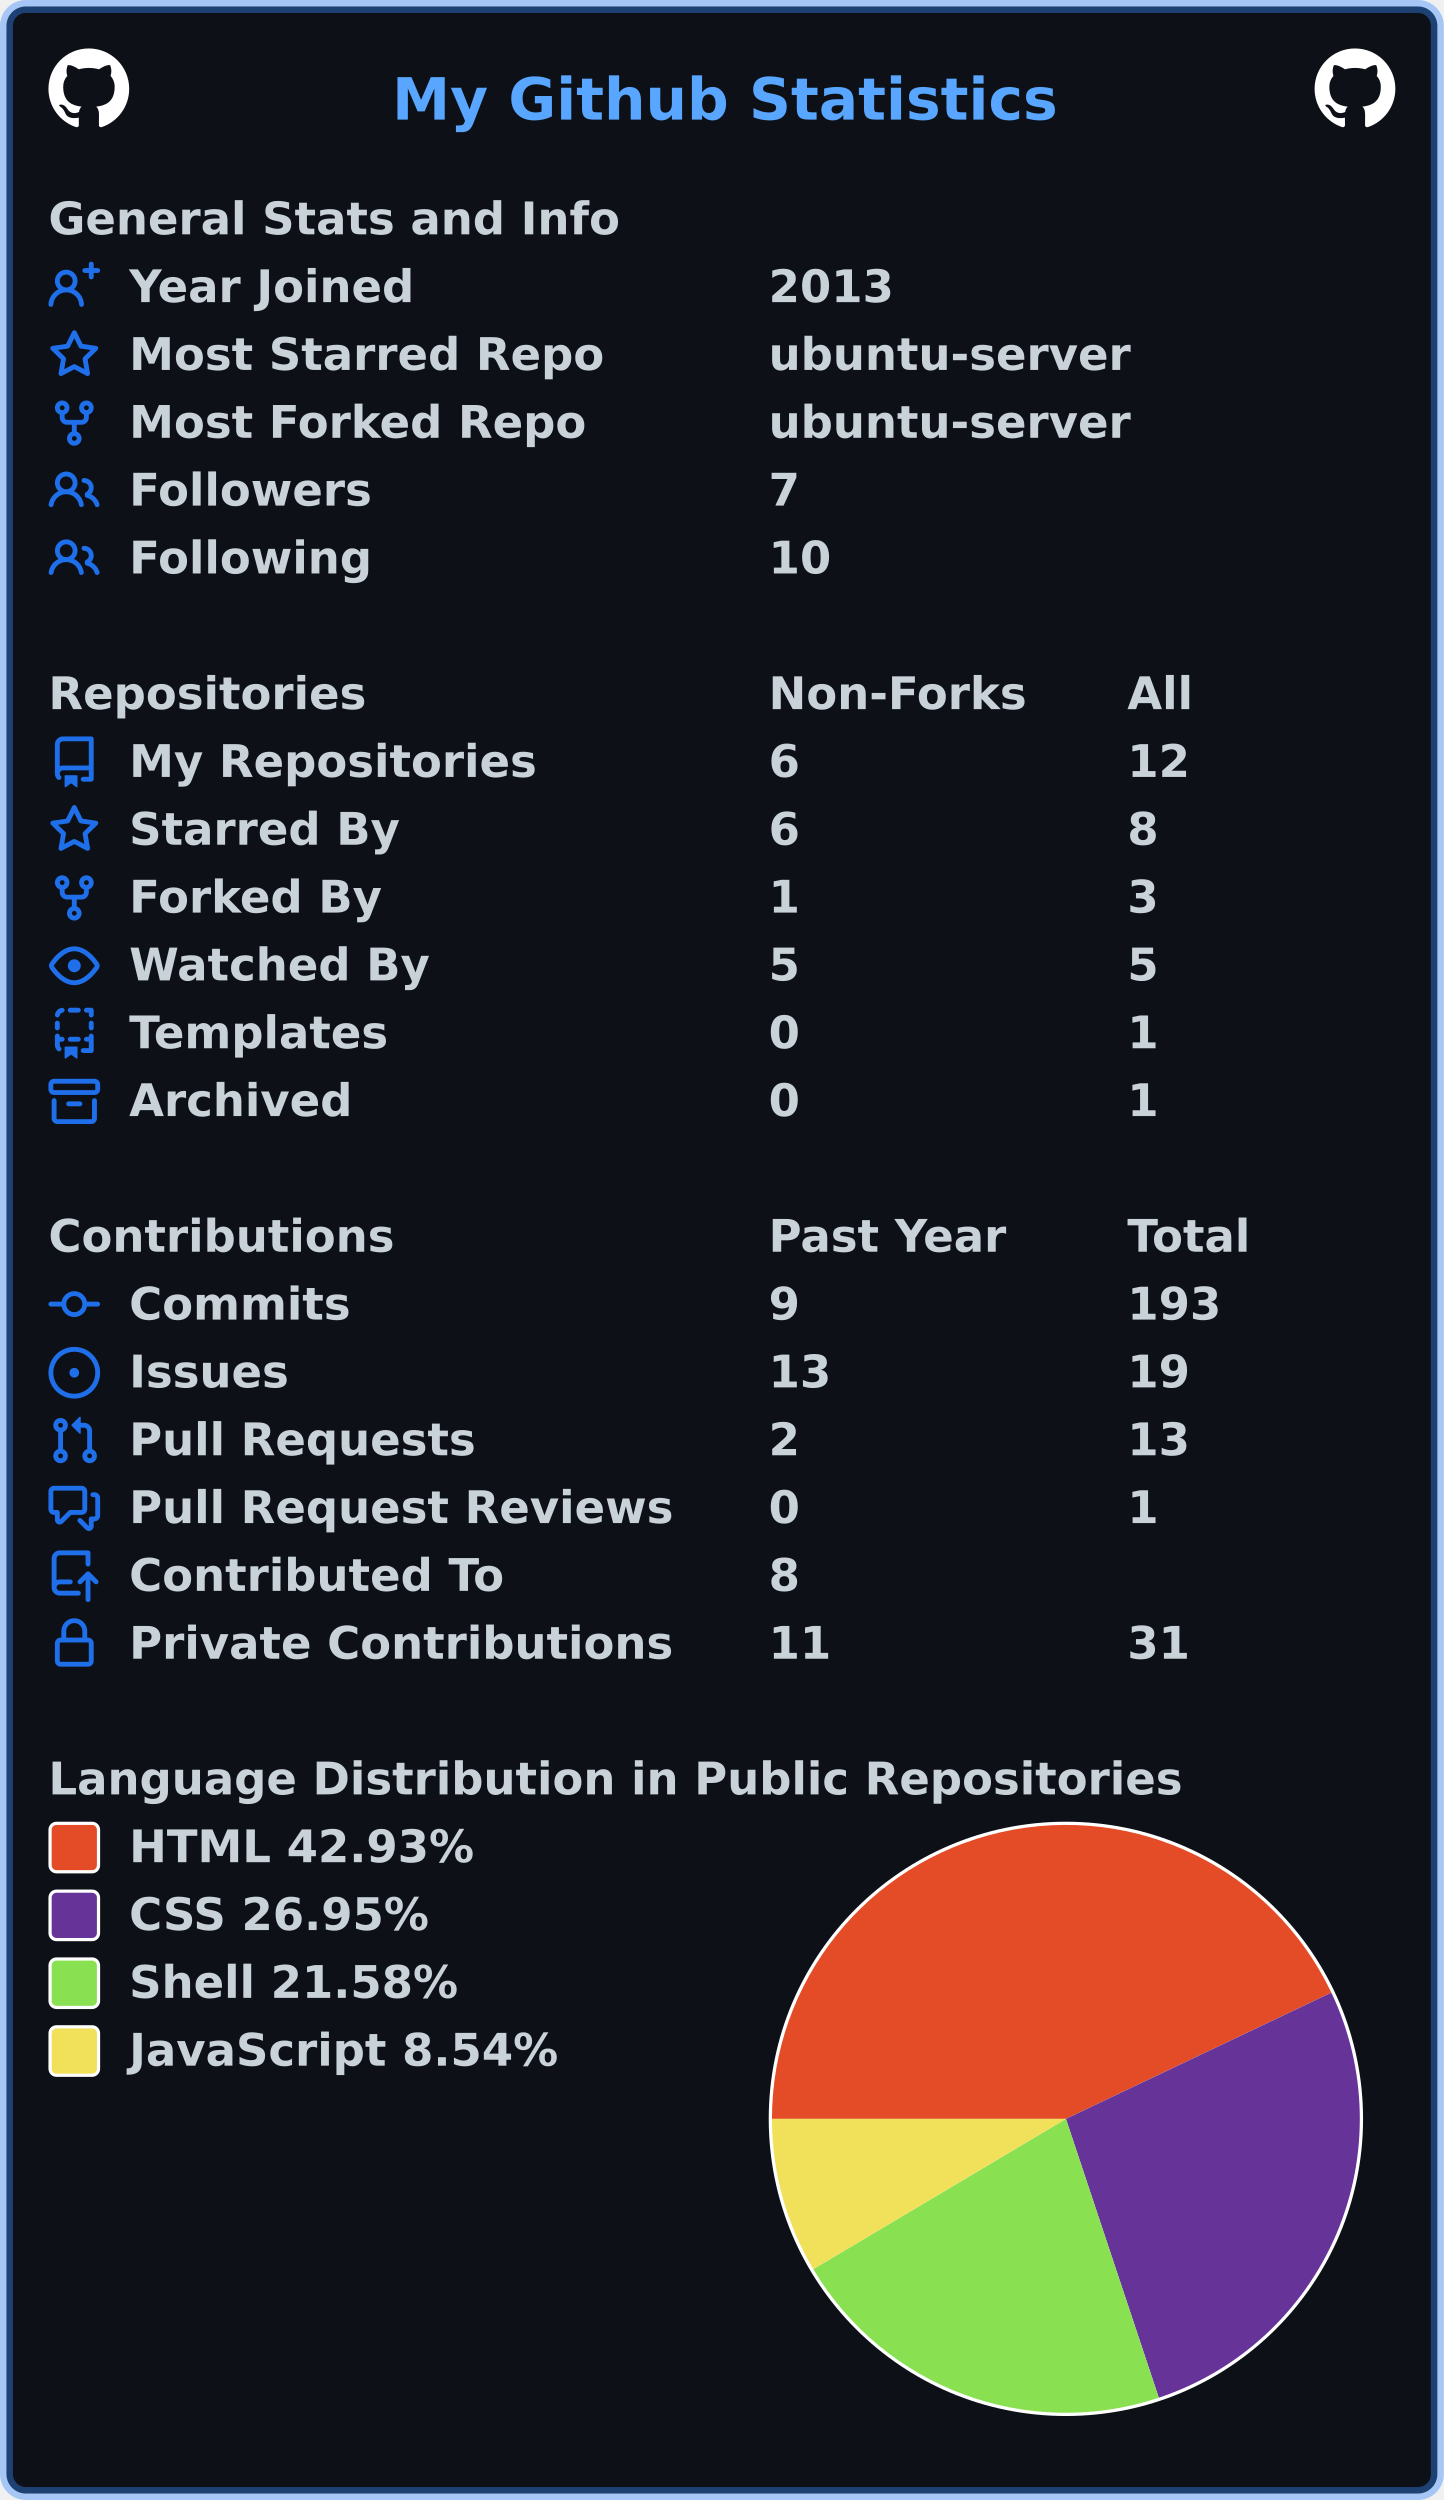
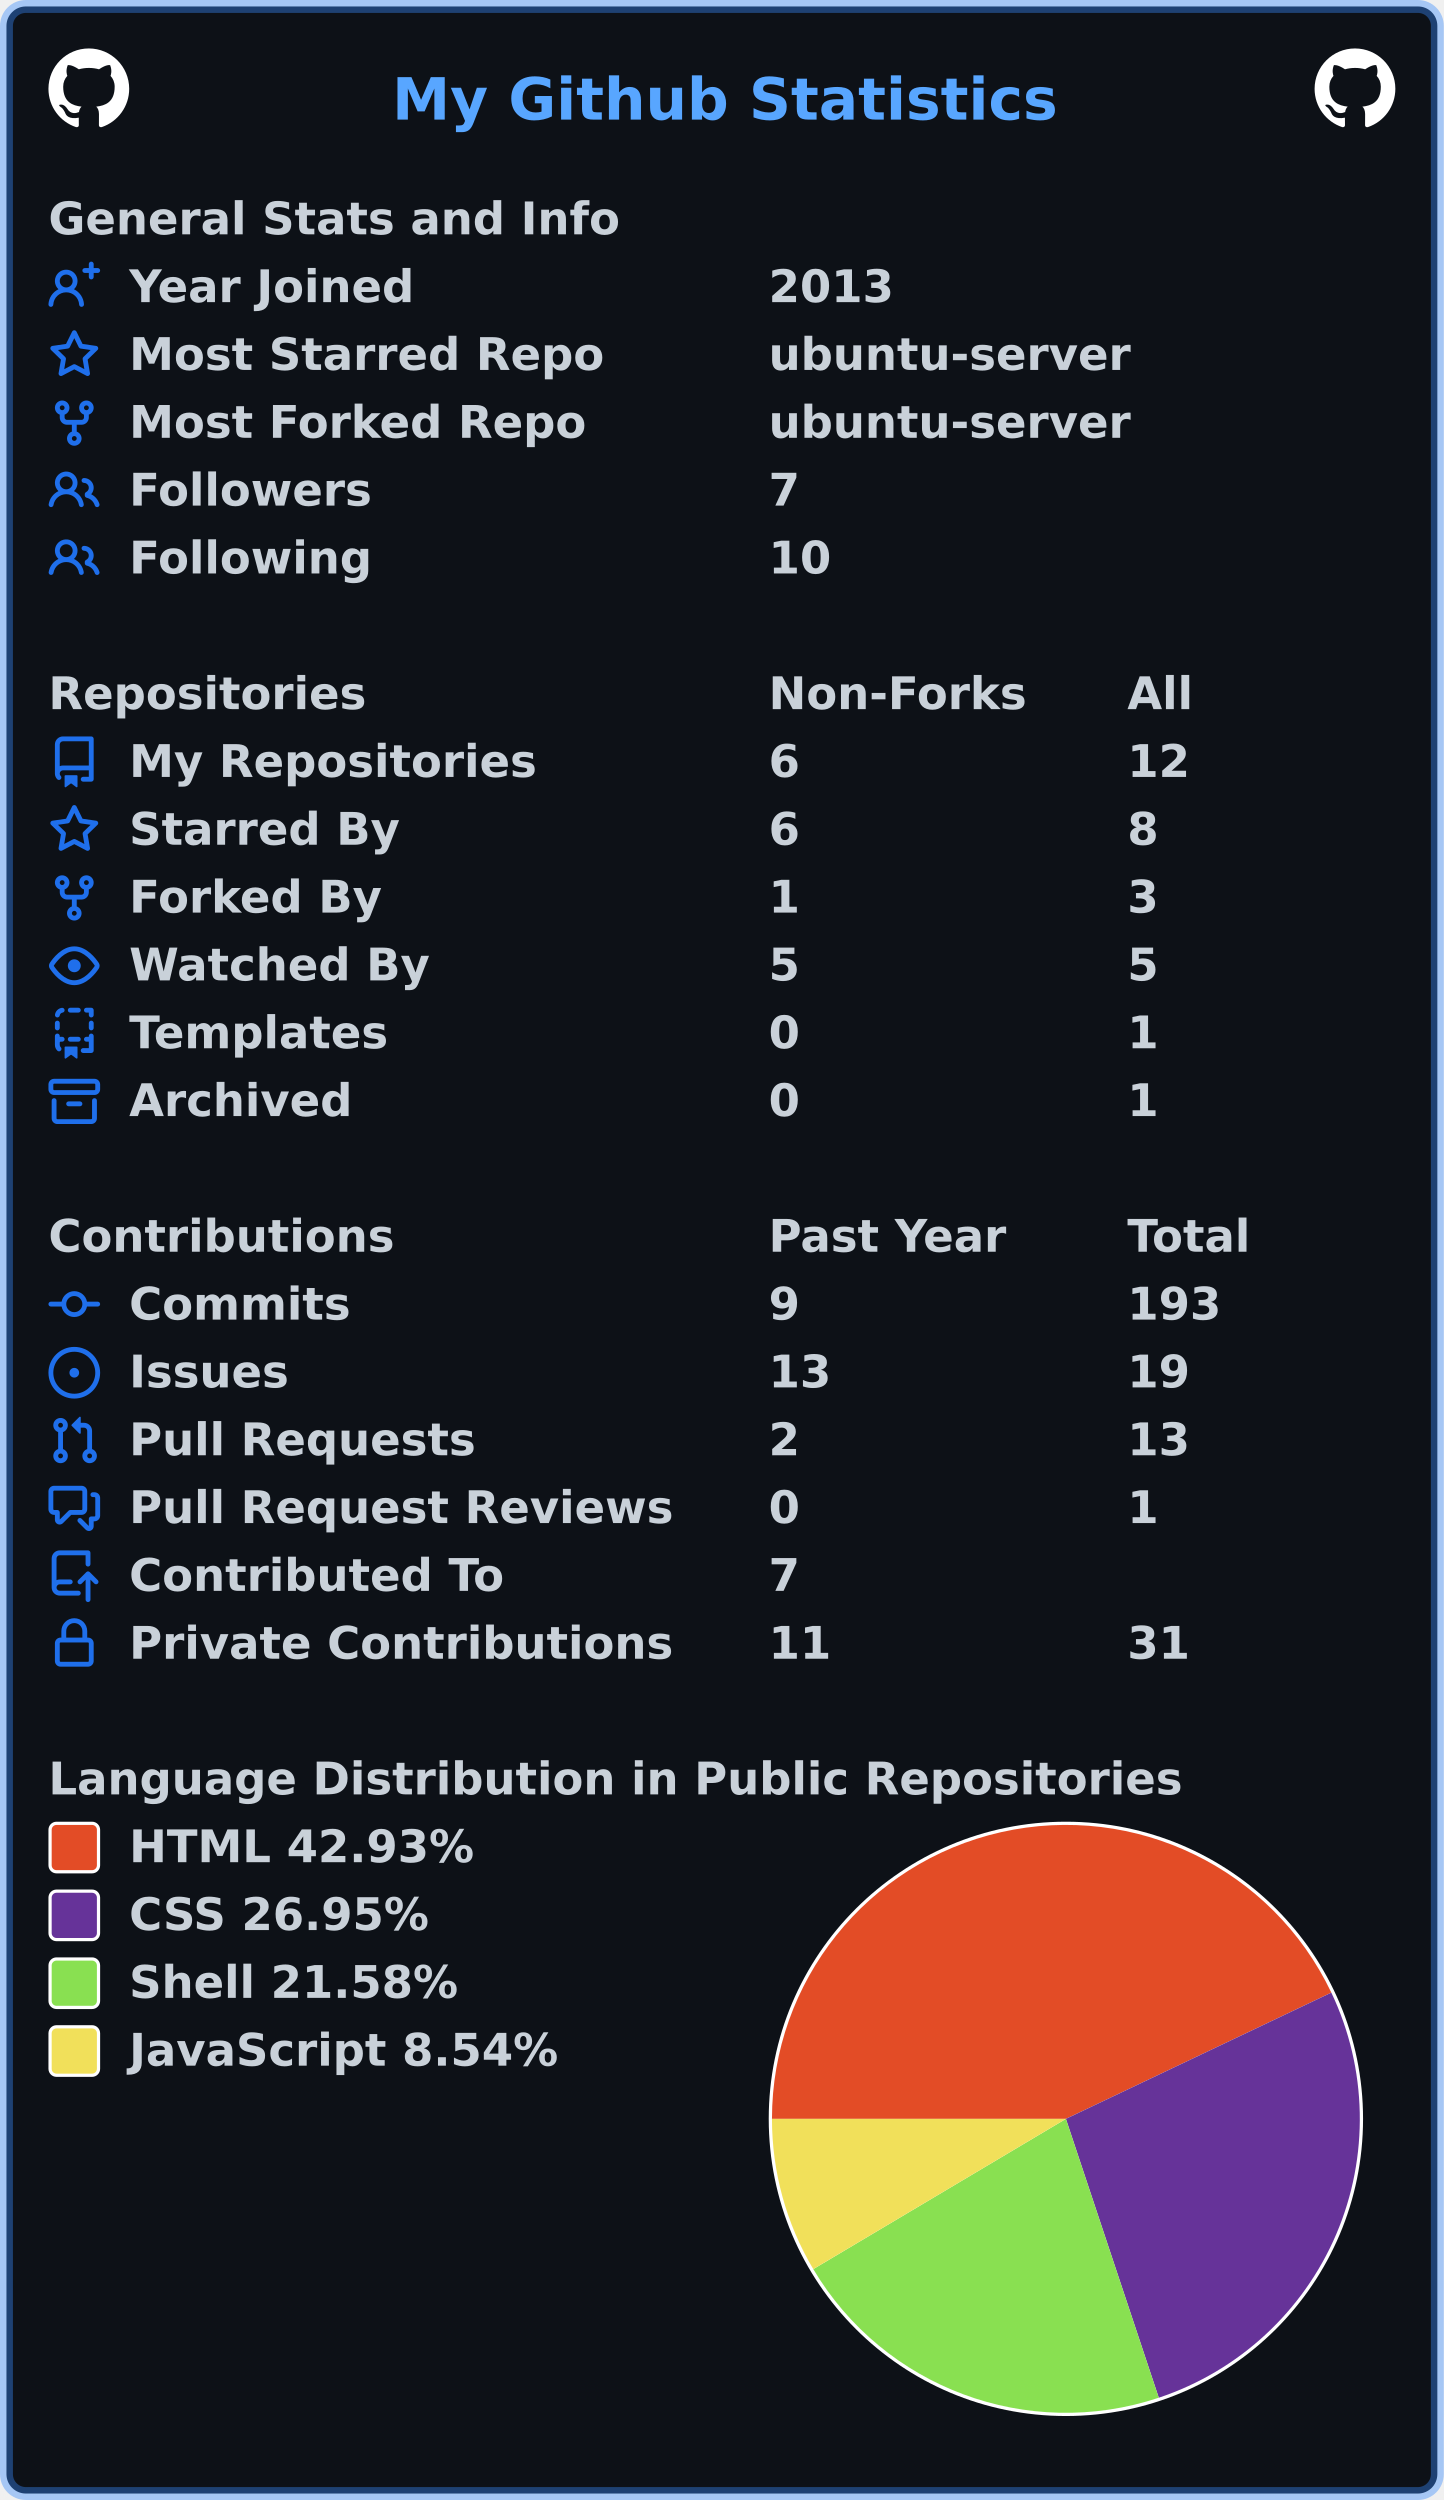
<svg xmlns="http://www.w3.org/2000/svg" width="447" height="774" viewBox="0 0 447 774" lang="en" xml:lang="en">
  <rect x="2" y="2" stroke-width="4" rx="6" width="443" height="770" stroke="rgba(56,139,253,0.4)" fill="#0d1117" />
  <g font-weight="600" font-size="110pt" font-family="Verdana,Geneva,DejaVu Sans,sans-serif" text-rendering="geometricPrecision">
    <text x="987" y="301" lengthAdjust="spacingAndGlyphs" textLength="1652" transform="scale(0.123)" fill="#58a6ff">My Github Statistics</text>
    <svg x="15" y="15" width="25" height="25" viewBox="0 0 16 16">
      <path fill="#ffffff" fill-rule="evenodd" d="M8 0C3.58 0 0 3.58 0 8c0 3.54 2.29 6.53 5.47 7.59.4.07.55-.17.55-.38 0-.19-.01-.82-.01-1.49-2.01.37-2.53-.49-2.69-.94-.09-.23-.48-.94-.82-1.13-.28-.15-.68-.52-.01-.53.63-.01 1.08.58 1.23.82.72 1.21 1.87.87 2.33.66.07-.52.28-.87.51-1.07-1.78-.2-3.64-.89-3.64-3.95 0-.87.31-1.59.82-2.15-.08-.2-.36-1.02.08-2.12 0 0 .67-.21 2.2.82.64-.18 1.32-.27 2-.27.68 0 1.36.09 2 .27 1.53-1.04 2.2-.82 2.2-.82.44 1.1.16 1.92.08 2.12.51.56.82 1.27.82 2.15 0 3.07-1.87 3.75-3.65 3.95.29.25.54.73.54 1.48 0 1.07-.01 1.93-.01 2.2 0 .21.15.46.55.38A8.013 8.013 0 0016 8c0-4.42-3.58-8-8-8z" />
    </svg>
    <svg x="407" y="15" width="25" height="25" viewBox="0 0 16 16">
      <path fill="#ffffff" fill-rule="evenodd" d="M8 0C3.58 0 0 3.58 0 8c0 3.54 2.29 6.53 5.47 7.59.4.07.55-.17.55-.38 0-.19-.01-.82-.01-1.49-2.01.37-2.53-.49-2.69-.94-.09-.23-.48-.94-.82-1.13-.28-.15-.68-.52-.01-.53.63-.01 1.08.58 1.23.82.72 1.21 1.87.87 2.33.66.07-.52.28-.87.51-1.07-1.78-.2-3.64-.89-3.64-3.95 0-.87.31-1.59.82-2.15-.08-.2-.36-1.02.08-2.12 0 0 .67-.21 2.2.82.64-.18 1.32-.27 2-.27.68 0 1.36.09 2 .27 1.53-1.04 2.2-.82 2.2-.82.44 1.1.16 1.92.08 2.12.51.56.82 1.27.82 2.15 0 3.07-1.87 3.75-3.65 3.95.29.25.54.73.54 1.48 0 1.07-.01 1.93-.01 2.2 0 .21.15.46.55.38A8.013 8.013 0 0016 8c0-4.42-3.58-8-8-8z" />
    </svg>
    <g transform="translate(0, 60)" fill="#c9d1d9">
      <g transform="translate(15, 0)">
        <g transform="scale(0.095)">
          <text x="0" y="132" textLength="1851" lengthAdjust="spacingAndGlyphs">General Stats and Info</text>
        </g>
      </g>
      <g transform="translate(15, 21)">
        <path fill="#1f6feb" fill-rule="evenodd" d="M13.25 0a.75.75 0 01.75.75V2h1.25a.75.75 0 010 1.5H14v1.25a.75.75 0 01-1.5 0V3.5h-1.25a.75.75 0 010-1.5h1.25V.75a.75.75 0 01.75-.75zM5.5 4a2 2 0 100 4 2 2 0 000-4zm2.4 4.548a3.5 3.5 0 10-4.799 0 5.527 5.527 0 00-3.1 4.66.75.75 0 101.498.085A4.01 4.01 0 015.5 9.5a4.01 4.01 0 014.001 3.793.75.75 0 101.498-.086 5.527 5.527 0 00-3.1-4.659z" />
        <g transform="scale(0.095)">
          <text lengthAdjust="spacingAndGlyphs" textLength="932" x="263" y="132">Year Joined</text>
          <text lengthAdjust="spacingAndGlyphs" textLength="420" x="2347" y="132">2013</text>
        </g>
      </g>
      <g transform="translate(15, 42)">
        <path fill="#1f6feb" fill-rule="evenodd" d="M8 .25a.75.75 0 01.673.418l1.882 3.815 4.21.612a.75.75 0 01.416 1.279l-3.046 2.97.719 4.192a.75.75 0 01-1.088.791L8 12.347l-3.766 1.98a.75.75 0 01-1.088-.79l.72-4.194L.818 6.374a.75.75 0 01.416-1.28l4.21-.611L7.327.668A.75.75 0 018 .25zm0 2.445L6.615 5.5a.75.75 0 01-.564.41l-3.097.45 2.24 2.184a.75.75 0 01.216.664l-.528 3.084 2.769-1.456a.75.75 0 01.698 0l2.77 1.456-.53-3.084a.75.75 0 01.216-.664l2.24-2.183-3.096-.45a.75.75 0 01-.564-.41L8 2.694v.001z" />
        <g transform="scale(0.095)">
          <text lengthAdjust="spacingAndGlyphs" textLength="1532" x="263" y="132">Most Starred Repo</text>
          <text lengthAdjust="spacingAndGlyphs" textLength="1173" x="2347" y="132">ubuntu-server</text>
        </g>
      </g>
      <g transform="translate(15, 63)">
        <path fill="#1f6feb" fill-rule="evenodd" d="M5 3.25a.75.75 0 11-1.5 0 .75.75 0 011.5 0zm0 2.122a2.25 2.25 0 10-1.5 0v.878A2.25 2.25 0 005.75 8.5h1.5v2.128a2.251 2.251 0 101.5 0V8.5h1.5a2.25 2.25 0 002.25-2.25v-.878a2.25 2.25 0 10-1.5 0v.878a.75.75 0 01-.75.75h-4.5A.75.75 0 015 6.25v-.878zm3.75 7.378a.75.75 0 11-1.5 0 .75.75 0 011.5 0zm3-8.75a.75.75 0 100-1.5.75.75 0 000 1.5z" />
        <g transform="scale(0.095)">
          <text lengthAdjust="spacingAndGlyphs" textLength="1485" x="263" y="132">Most Forked Repo</text>
          <text lengthAdjust="spacingAndGlyphs" textLength="1173" x="2347" y="132">ubuntu-server</text>
        </g>
      </g>
      <g transform="translate(15, 84)">
        <path fill="#1f6feb" fill-rule="evenodd" d="M5.5 3.5a2 2 0 100 4 2 2 0 000-4zM2 5.5a3.5 3.5 0 115.898 2.549 5.507 5.507 0 013.034 4.084.75.75 0 11-1.482.235 4.001 4.001 0 00-7.9 0 .75.75 0 01-1.482-.236A5.507 5.507 0 013.102 8.05 3.49 3.49 0 012 5.5zM11 4a.75.75 0 100 1.5 1.5 1.5 0 01.666 2.844.75.75 0 00-.416.672v.352a.75.75 0 00.574.73c1.2.289 2.162 1.2 2.522 2.372a.75.75 0 101.434-.44 5.01 5.01 0 00-2.56-3.012A3 3 0 0011 4z" />
        <g transform="scale(0.095)">
          <text lengthAdjust="spacingAndGlyphs" textLength="778" x="263" y="132">Followers</text>
          <text lengthAdjust="spacingAndGlyphs" textLength="105" x="2347" y="132">7</text>
        </g>
      </g>
      <g transform="translate(15, 105)">
        <path fill="#1f6feb" fill-rule="evenodd" d="M5.5 3.5a2 2 0 100 4 2 2 0 000-4zM2 5.5a3.5 3.5 0 115.898 2.549 5.507 5.507 0 013.034 4.084.75.75 0 11-1.482.235 4.001 4.001 0 00-7.9 0 .75.75 0 01-1.482-.236A5.507 5.507 0 013.102 8.05 3.49 3.49 0 012 5.5zM11 4a.75.75 0 100 1.5 1.5 1.5 0 01.666 2.844.75.75 0 00-.416.672v.352a.75.75 0 00.574.73c1.2.289 2.162 1.2 2.522 2.372a.75.75 0 101.434-.44 5.01 5.01 0 00-2.56-3.012A3 3 0 0011 4z" />
        <g transform="scale(0.095)">
          <text lengthAdjust="spacingAndGlyphs" textLength="780" x="263" y="132">Following</text>
          <text lengthAdjust="spacingAndGlyphs" textLength="210" x="2347" y="132">10</text>
        </g>
      </g>
    </g>
    <g transform="translate(0, 207)" fill="#c9d1d9">
      <g transform="translate(15, 0)">
        <g transform="scale(0.095)">
          <text x="0" y="132" textLength="1020" lengthAdjust="spacingAndGlyphs">Repositories</text>
          <text x="2347" y="132" textLength="832" lengthAdjust="spacingAndGlyphs">Non-Forks</text>
          <text x="3516" y="132" textLength="206" lengthAdjust="spacingAndGlyphs">All</text>
        </g>
      </g>
      <g transform="translate(15, 21)">
        <path fill="#1f6feb" fill-rule="evenodd" d="M2 2.5A2.5 2.5 0 014.5 0h8.75a.75.75 0 01.75.75v12.5a.75.75 0 01-.75.75h-2.5a.75.75 0 110-1.5h1.75v-2h-8a1 1 0 00-.714 1.7.75.75 0 01-1.072 1.05A2.495 2.495 0 012 11.5v-9zm10.5-1V9h-8c-.356 0-.694.074-1 .208V2.5a1 1 0 011-1h8zM5 12.25v3.25a.25.25 0 00.4.2l1.45-1.087a.25.25 0 01.3 0L8.6 15.7a.25.25 0 00.4-.2v-3.25a.25.25 0 00-.25-.25h-3.5a.25.25 0 00-.25.25z" />
        <g transform="scale(0.095)">
          <text lengthAdjust="spacingAndGlyphs" textLength="1312" x="263" y="132">My Repositories</text>
          <text lengthAdjust="spacingAndGlyphs" textLength="105" x="2347" y="132">6</text>
          <text lengthAdjust="spacingAndGlyphs" textLength="210" x="3516" y="132">12</text>
        </g>
      </g>
      <g transform="translate(15, 42)">
        <path fill="#1f6feb" fill-rule="evenodd" d="M8 .25a.75.75 0 01.673.418l1.882 3.815 4.21.612a.75.75 0 01.416 1.279l-3.046 2.97.719 4.192a.75.75 0 01-1.088.791L8 12.347l-3.766 1.98a.75.75 0 01-1.088-.79l.72-4.194L.818 6.374a.75.75 0 01.416-1.28l4.21-.611L7.327.668A.75.75 0 018 .25zm0 2.445L6.615 5.5a.75.75 0 01-.564.41l-3.097.45 2.24 2.184a.75.75 0 01.216.664l-.528 3.084 2.769-1.456a.75.75 0 01.698 0l2.77 1.456-.53-3.084a.75.75 0 01.216-.664l2.24-2.183-3.096-.45a.75.75 0 01-.564-.41L8 2.694v.001z" />
        <g transform="scale(0.095)">
          <text lengthAdjust="spacingAndGlyphs" textLength="874" x="263" y="132">Starred By</text>
          <text lengthAdjust="spacingAndGlyphs" textLength="105" x="2347" y="132">6</text>
          <text lengthAdjust="spacingAndGlyphs" textLength="105" x="3516" y="132">8</text>
        </g>
      </g>
      <g transform="translate(15, 63)">
        <path fill="#1f6feb" fill-rule="evenodd" d="M5 3.25a.75.75 0 11-1.5 0 .75.75 0 011.5 0zm0 2.122a2.25 2.25 0 10-1.5 0v.878A2.25 2.25 0 005.75 8.5h1.5v2.128a2.251 2.251 0 101.5 0V8.5h1.5a2.25 2.25 0 002.25-2.25v-.878a2.25 2.25 0 10-1.5 0v.878a.75.75 0 01-.75.75h-4.5A.75.75 0 015 6.25v-.878zm3.75 7.378a.75.75 0 11-1.5 0 .75.75 0 011.5 0zm3-8.75a.75.75 0 100-1.5.75.75 0 000 1.5z" />
        <g transform="scale(0.095)">
          <text lengthAdjust="spacingAndGlyphs" textLength="828" x="263" y="132">Forked By</text>
          <text lengthAdjust="spacingAndGlyphs" textLength="105" x="2347" y="132">1</text>
          <text lengthAdjust="spacingAndGlyphs" textLength="105" x="3516" y="132">3</text>
        </g>
      </g>
      <g transform="translate(15, 84)">
        <path fill="#1f6feb" fill-rule="evenodd" d="M1.679 7.932c.412-.621 1.242-1.75 2.366-2.717C5.175 4.242 6.527 3.5 8 3.5c1.473 0 2.824.742 3.955 1.715 1.124.967 1.954 2.096 2.366 2.717a.119.119 0 010 .136c-.412.621-1.242 1.75-2.366 2.717C10.825 11.758 9.473 12.5 8 12.5c-1.473 0-2.824-.742-3.955-1.715C2.92 9.818 2.09 8.69 1.679 8.068a.119.119 0 010-.136zM8 2c-1.981 0-3.67.992-4.933 2.078C1.797 5.169.88 6.423.43 7.1a1.619 1.619 0 000 1.798c.45.678 1.367 1.932 2.637 3.024C4.329 13.008 6.019 14 8 14c1.981 0 3.67-.992 4.933-2.078 1.27-1.091 2.187-2.345 2.637-3.023a1.619 1.619 0 000-1.798c-.45-.678-1.367-1.932-2.637-3.023C11.671 2.992 9.981 2 8 2zm0 8a2 2 0 100-4 2 2 0 000 4z" />
        <g transform="scale(0.095)">
          <text lengthAdjust="spacingAndGlyphs" textLength="993" x="263" y="132">Watched By</text>
          <text lengthAdjust="spacingAndGlyphs" textLength="105" x="2347" y="132">5</text>
          <text lengthAdjust="spacingAndGlyphs" textLength="105" x="3516" y="132">5</text>
        </g>
      </g>
      <g transform="translate(15, 105)">
        <path fill="#1f6feb" fill-rule="evenodd" d="M6 .75A.75.75 0 016.75 0h2.5a.75.75 0 010 1.5h-2.5A.75.75 0 016 .75zm5 0a.75.75 0 01.75-.75h1.5a.75.75 0 01.75.75v1.5a.75.75 0 01-1.5 0V1.5h-.75A.75.75 0 0111 .75zM4.992.662a.75.75 0 01-.636.848c-.436.063-.783.41-.846.846a.75.75 0 01-1.485-.212A2.501 2.501 0 014.144.025a.75.75 0 01.848.637zM2.75 4a.75.75 0 01.75.75v1.5a.75.75 0 01-1.5 0v-1.5A.75.75 0 012.75 4zm10.5 0a.75.75 0 01.75.75v1.5a.75.75 0 01-1.5 0v-1.5a.75.75 0 01.75-.75zM2.75 8a.75.75 0 01.75.75v.268A1.72 1.72 0 013.75 9h.5a.75.75 0 010 1.5h-.5a.25.25 0 00-.25.25v.75c0 .28.114.532.3.714a.75.75 0 01-1.05 1.072A2.495 2.495 0 012 11.5V8.75A.75.75 0 012.75 8zm10.5 0a.75.75 0 01.75.75v4.5a.75.75 0 01-.75.75h-2.5a.75.75 0 010-1.5h1.75v-2h-.75a.75.75 0 010-1.5h.75v-.25a.75.75 0 01.75-.75zM6 9.75A.75.75 0 016.75 9h2.5a.75.75 0 010 1.5h-2.5A.75.75 0 016 9.75zm-1 2.5v3.25a.25.25 0 00.4.2l1.45-1.087a.25.25 0 01.3 0L8.6 15.7a.25.25 0 00.4-.2v-3.25a.25.25 0 00-.25-.25h-3.5a.25.25 0 00-.25.25z" />
        <g transform="scale(0.095)">
          <text lengthAdjust="spacingAndGlyphs" textLength="868" x="263" y="132">Templates</text>
          <text lengthAdjust="spacingAndGlyphs" textLength="105" x="2347" y="132">0</text>
          <text lengthAdjust="spacingAndGlyphs" textLength="105" x="3516" y="132">1</text>
        </g>
      </g>
      <g transform="translate(15, 126)">
        <path fill="#1f6feb" fill-rule="evenodd" d="M1.75 2.5a.25.25 0 00-.25.25v1.5c0 .138.112.25.25.25h12.5a.25.25 0 00.25-.25v-1.5a.25.25 0 00-.25-.25H1.75zM0 2.75C0 1.784.784 1 1.75 1h12.5c.966 0 1.75.784 1.75 1.75v1.5A1.75 1.75 0 0114.25 6H1.75A1.75 1.75 0 010 4.25v-1.5zM1.75 7a.75.75 0 01.75.75v5.5c0 .138.112.25.25.25h10.5a.25.25 0 00.25-.25v-5.5a.75.75 0 111.5 0v5.5A1.75 1.75 0 0113.25 15H2.75A1.75 1.75 0 011 13.25v-5.5A.75.75 0 011.75 7zm4.5 1a.75.75 0 000 1.5h3.5a.75.75 0 100-1.5h-3.5z" />
        <g transform="scale(0.095)">
          <text lengthAdjust="spacingAndGlyphs" textLength="726" x="263" y="132">Archived</text>
          <text lengthAdjust="spacingAndGlyphs" textLength="105" x="2347" y="132">0</text>
          <text lengthAdjust="spacingAndGlyphs" textLength="105" x="3516" y="132">1</text>
        </g>
      </g>
    </g>
    <g transform="translate(0, 375)" fill="#c9d1d9">
      <g transform="translate(15, 0)">
        <g transform="scale(0.095)">
          <text x="0" y="132" textLength="1112" lengthAdjust="spacingAndGlyphs">Contributions</text>
          <text x="2347" y="132" textLength="774" lengthAdjust="spacingAndGlyphs">Past Year</text>
          <text x="3516" y="132" textLength="414" lengthAdjust="spacingAndGlyphs">Total</text>
        </g>
      </g>
      <g transform="translate(15, 21)">
        <path fill="#1f6feb" fill-rule="evenodd" d="M10.5 7.75a2.5 2.5 0 11-5 0 2.5 2.5 0 015 0zm1.43.75a4.002 4.002 0 01-7.86 0H.75a.75.75 0 110-1.5h3.32a4.001 4.001 0 017.86 0h3.32a.75.75 0 110 1.5h-3.32z" />
        <g transform="scale(0.095)">
          <text lengthAdjust="spacingAndGlyphs" textLength="734" x="263" y="132">Commits</text>
          <text lengthAdjust="spacingAndGlyphs" textLength="105" x="2347" y="132">9</text>
          <text lengthAdjust="spacingAndGlyphs" textLength="315" x="3516" y="132">193</text>
        </g>
      </g>
      <g transform="translate(15, 42)">
        <path fill="#1f6feb" d="M8 9.5a1.5 1.5 0 100-3 1.5 1.5 0 000 3z" />
        <path fill="#1f6feb" fill-rule="evenodd" d="M8 0a8 8 0 100 16A8 8 0 008 0zM1.5 8a6.5 6.5 0 1113 0 6.5 6.5 0 01-13 0z" />
        <g transform="scale(0.095)">
          <text lengthAdjust="spacingAndGlyphs" textLength="512" x="263" y="132">Issues</text>
          <text lengthAdjust="spacingAndGlyphs" textLength="210" x="2347" y="132">13</text>
          <text lengthAdjust="spacingAndGlyphs" textLength="210" x="3516" y="132">19</text>
        </g>
      </g>
      <g transform="translate(15, 63)">
        <path fill="#1f6feb" fill-rule="evenodd" d="M7.177 3.073L9.573.677A.25.25 0 0110 .854v4.792a.25.25 0 01-.427.177L7.177 3.427a.25.25 0 010-.354zM3.75 2.5a.75.75 0 100 1.5.75.75 0 000-1.5zm-2.25.75a2.25 2.25 0 113 2.122v5.256a2.251 2.251 0 11-1.5 0V5.372A2.25 2.25 0 011.5 3.25zM11 2.5h-1V4h1a1 1 0 011 1v5.628a2.251 2.251 0 101.5 0V5A2.5 2.5 0 0011 2.5zm1 10.25a.75.75 0 111.5 0 .75.75 0 01-1.5 0zM3.75 12a.75.75 0 100 1.5.75.75 0 000-1.5z" />
        <g transform="scale(0.095)">
          <text lengthAdjust="spacingAndGlyphs" textLength="1113" x="263" y="132">Pull Requests</text>
          <text lengthAdjust="spacingAndGlyphs" textLength="105" x="2347" y="132">2</text>
          <text lengthAdjust="spacingAndGlyphs" textLength="210" x="3516" y="132">13</text>
        </g>
      </g>
      <g transform="translate(15, 84)">
        <path fill="#1f6feb" fill-rule="evenodd" d="M1.5 2.75a.25.25 0 01.25-.25h8.5a.25.25 0 01.25.25v5.5a.25.25 0 01-.25.25h-3.5a.75.75 0 00-.53.22L3.5 11.44V9.25a.75.75 0 00-.75-.75h-1a.25.25 0 01-.25-.25v-5.5zM1.75 1A1.75 1.75 0 000 2.75v5.5C0 9.216.784 10 1.75 10H2v1.543a1.457 1.457 0 002.487 1.03L7.061 10h3.189A1.75 1.75 0 0012 8.25v-5.5A1.75 1.75 0 0010.25 1h-8.5zM14.5 4.75a.25.25 0 00-.25-.25h-.5a.75.75 0 110-1.5h.5c.966 0 1.75.784 1.75 1.75v5.5A1.75 1.75 0 0114.25 12H14v1.543a1.457 1.457 0 01-2.487 1.03L9.22 12.28a.75.75 0 111.06-1.06l2.22 2.22v-2.19a.75.75 0 01.75-.75h1a.25.25 0 00.25-.25v-5.5z" />
        <g transform="scale(0.095)">
          <text lengthAdjust="spacingAndGlyphs" textLength="1762" x="263" y="132">Pull Request Reviews</text>
          <text lengthAdjust="spacingAndGlyphs" textLength="105" x="2347" y="132">0</text>
          <text lengthAdjust="spacingAndGlyphs" textLength="105" x="3516" y="132">1</text>
        </g>
      </g>
      <g transform="translate(15, 105)">
        <path fill="#1f6feb" fill-rule="evenodd" d="M1 2.5A2.5 2.5 0 013.5 0h8.75a.75.75 0 01.75.75v3.5a.75.75 0 01-1.5 0V1.5h-8a1 1 0 00-1 1v6.708A2.492 2.492 0 013.5 9h3.25a.75.75 0 010 1.5H3.5a1 1 0 100 2h5.75a.75.75 0 010 1.5H3.5A2.5 2.5 0 011 11.5v-9zm13.23 7.79a.75.75 0 001.06-1.06l-2.505-2.505a.75.75 0 00-1.06 0L9.22 9.229a.75.75 0 001.06 1.061l1.225-1.224v6.184a.75.75 0 001.5 0V9.066l1.224 1.224z" />
        <g transform="scale(0.095)">
          <text lengthAdjust="spacingAndGlyphs" textLength="1234" x="263" y="132">Contributed To</text>
-           <text lengthAdjust="spacingAndGlyphs" textLength="105" x="2347" y="132">8</text>
+           <text lengthAdjust="spacingAndGlyphs" textLength="105" x="2347" y="132">7</text>
        </g>
      </g>
      <g transform="translate(15, 126)">
        <path fill="#1f6feb" fill-rule="evenodd" d="M4 4v2h-.25A1.75 1.75 0 002 7.75v5.5c0 .966.784 1.75 1.75 1.75h8.5A1.75 1.75 0 0014 13.25v-5.5A1.75 1.75 0 0012.25 6H12V4a4 4 0 10-8 0zm6.5 2V4a2.5 2.5 0 00-5 0v2h5zM12 7.5h.25a.25.25 0 01.25.25v5.5a.25.25 0 01-.25.25h-8.5a.25.25 0 01-.25-.25v-5.5a.25.25 0 01.25-.25H12z" />
        <g transform="scale(0.095)">
          <text lengthAdjust="spacingAndGlyphs" textLength="1742" x="263" y="132">Private Contributions</text>
          <text lengthAdjust="spacingAndGlyphs" textLength="210" x="2347" y="132">11</text>
          <text lengthAdjust="spacingAndGlyphs" textLength="210" x="3516" y="132">31</text>
        </g>
      </g>
    </g>
    <g transform="translate(0, 543)" fill="#c9d1d9">
      <g transform="translate(15, 0)">
        <g transform="scale(0.095)">
          <text x="0" y="132" textLength="3652" lengthAdjust="spacingAndGlyphs">Language Distribution in Public Repositories</text>
        </g>
      </g>
      <g transform="translate(238, 21)">
        <circle cx="92" cy="92" r="92" fill="#ffffff" />
      </g>
      <g transform="translate(239, 22)">
        <path fill-rule="evenodd" fill="#e34c26" d="M 0.0,91 A 91 91 0 0 1 173.178 51.913 L 91,91 Z" />
        <path fill-rule="evenodd" fill="#663399" d="M 173.178,51.913 A 91 91 0 0 1 119.76 177.336 L 91,91 Z" />
        <path fill-rule="evenodd" fill="#89e051" d="M 119.76,177.336 A 91 91 0 0 1 12.789 137.519 L 91,91 Z" />
        <path fill-rule="evenodd" fill="#f1e05a" d="M 12.789,137.519 A 91 91 0 0 1 0.0 91 L 91,91 Z" />
      </g>
      <g transform="translate(15, 21)">
        <rect x="0.5" y="0.5" rx="2" width="15" height="15" fill="#e34c26" stroke-width="1" stroke="#ffffff" />
        <text transform="scale(0.095)" x="263" y="132" textLength="1142" lengthAdjust="spacingAndGlyphs">HTML 42.93%</text>
      </g>
      <g transform="translate(15, 42)">
        <rect x="0.5" y="0.5" rx="2" width="15" height="15" fill="#663399" stroke-width="1" stroke="#ffffff" />
        <text transform="scale(0.095)" x="263" y="132" textLength="1008" lengthAdjust="spacingAndGlyphs">CSS 26.95%</text>
      </g>
      <g transform="translate(15, 63)">
        <rect x="0.5" y="0.5" rx="2" width="15" height="15" fill="#89e051" stroke-width="1" stroke="#ffffff" />
        <text transform="scale(0.095)" x="263" y="132" textLength="1088" lengthAdjust="spacingAndGlyphs">Shell 21.58%</text>
      </g>
      <g transform="translate(15, 84)">
        <rect x="0.5" y="0.5" rx="2" width="15" height="15" fill="#f1e05a" stroke-width="1" stroke="#ffffff" />
        <text transform="scale(0.095)" x="263" y="132" textLength="1412" lengthAdjust="spacingAndGlyphs">JavaScript 8.54%</text>
      </g>
    </g>
  </g>
</svg>
